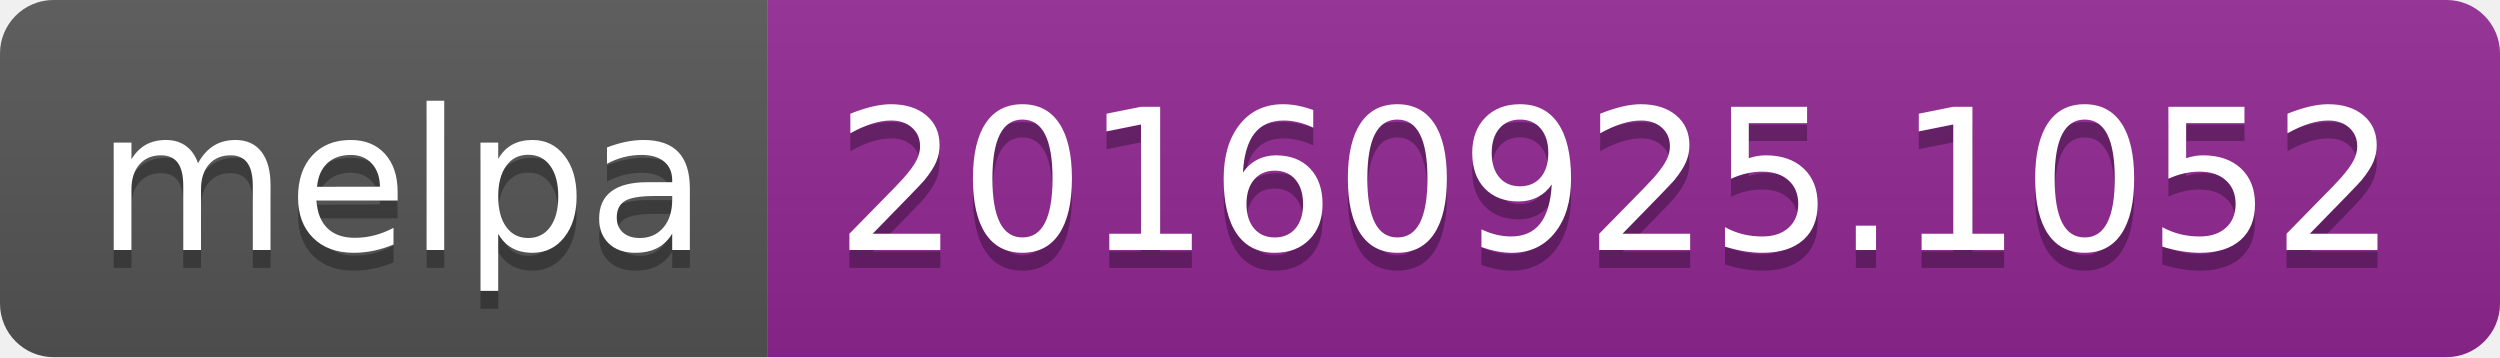
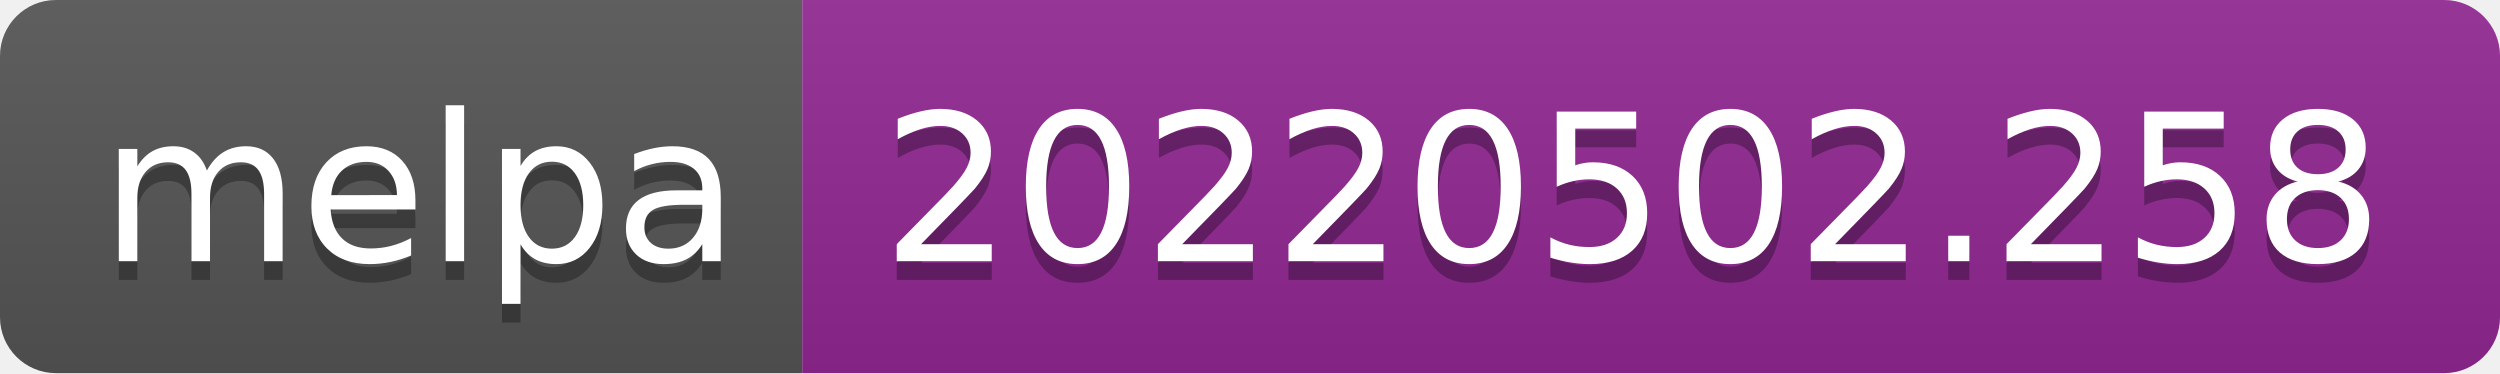
- <svg xmlns="http://www.w3.org/2000/svg" width="140" height="20" role="img" aria-label="melpa: 20160925.1052">
+ <svg xmlns="http://www.w3.org/2000/svg" width="134" height="20" role="img" aria-label="melpa: 20220502.258">
  <linearGradient id="s" x2="0" y2="100%">
    <stop offset="0" stop-color="#bbb" stop-opacity=".1" />
    <stop offset="1" stop-opacity=".1" />
  </linearGradient>
  <clipPath id="r">
-     <rect width="140" height="20" rx="3" fill="#fff" />
+     <rect width="134" height="20" rx="3" fill="#fff" />
  </clipPath>
  <g clip-path="url(#r)">
    <rect width="43" height="20" fill="#555" />
-     <rect x="43" width="97" height="20" fill="#922793" />
-     <rect width="140" height="20" fill="url(#s)" />
+     <rect x="43" width="91" height="20" fill="#922793" />
+     <rect width="134" height="20" fill="url(#s)" />
  </g>
  <g fill="#fff" text-anchor="middle" font-family="Verdana,Geneva,DejaVu Sans,sans-serif" text-rendering="geometricPrecision" font-size="110">
    <text aria-hidden="true" x="225" y="150" fill="#010101" fill-opacity=".3" transform="scale(.1)" textLength="330">melpa</text>
    <text x="225" y="140" transform="scale(.1)" fill="#fff" textLength="330">melpa</text>
-     <text aria-hidden="true" x="905" y="150" fill="#010101" fill-opacity=".3" transform="scale(.1)" textLength="870">20160925.1052</text>
-     <text x="905" y="140" transform="scale(.1)" fill="#fff" textLength="870">20160925.1052</text>
+     <text aria-hidden="true" x="875" y="150" fill="#010101" fill-opacity=".3" transform="scale(.1)" textLength="810">20220502.258</text>
+     <text x="875" y="140" transform="scale(.1)" fill="#fff" textLength="810">20220502.258</text>
  </g>
</svg>
